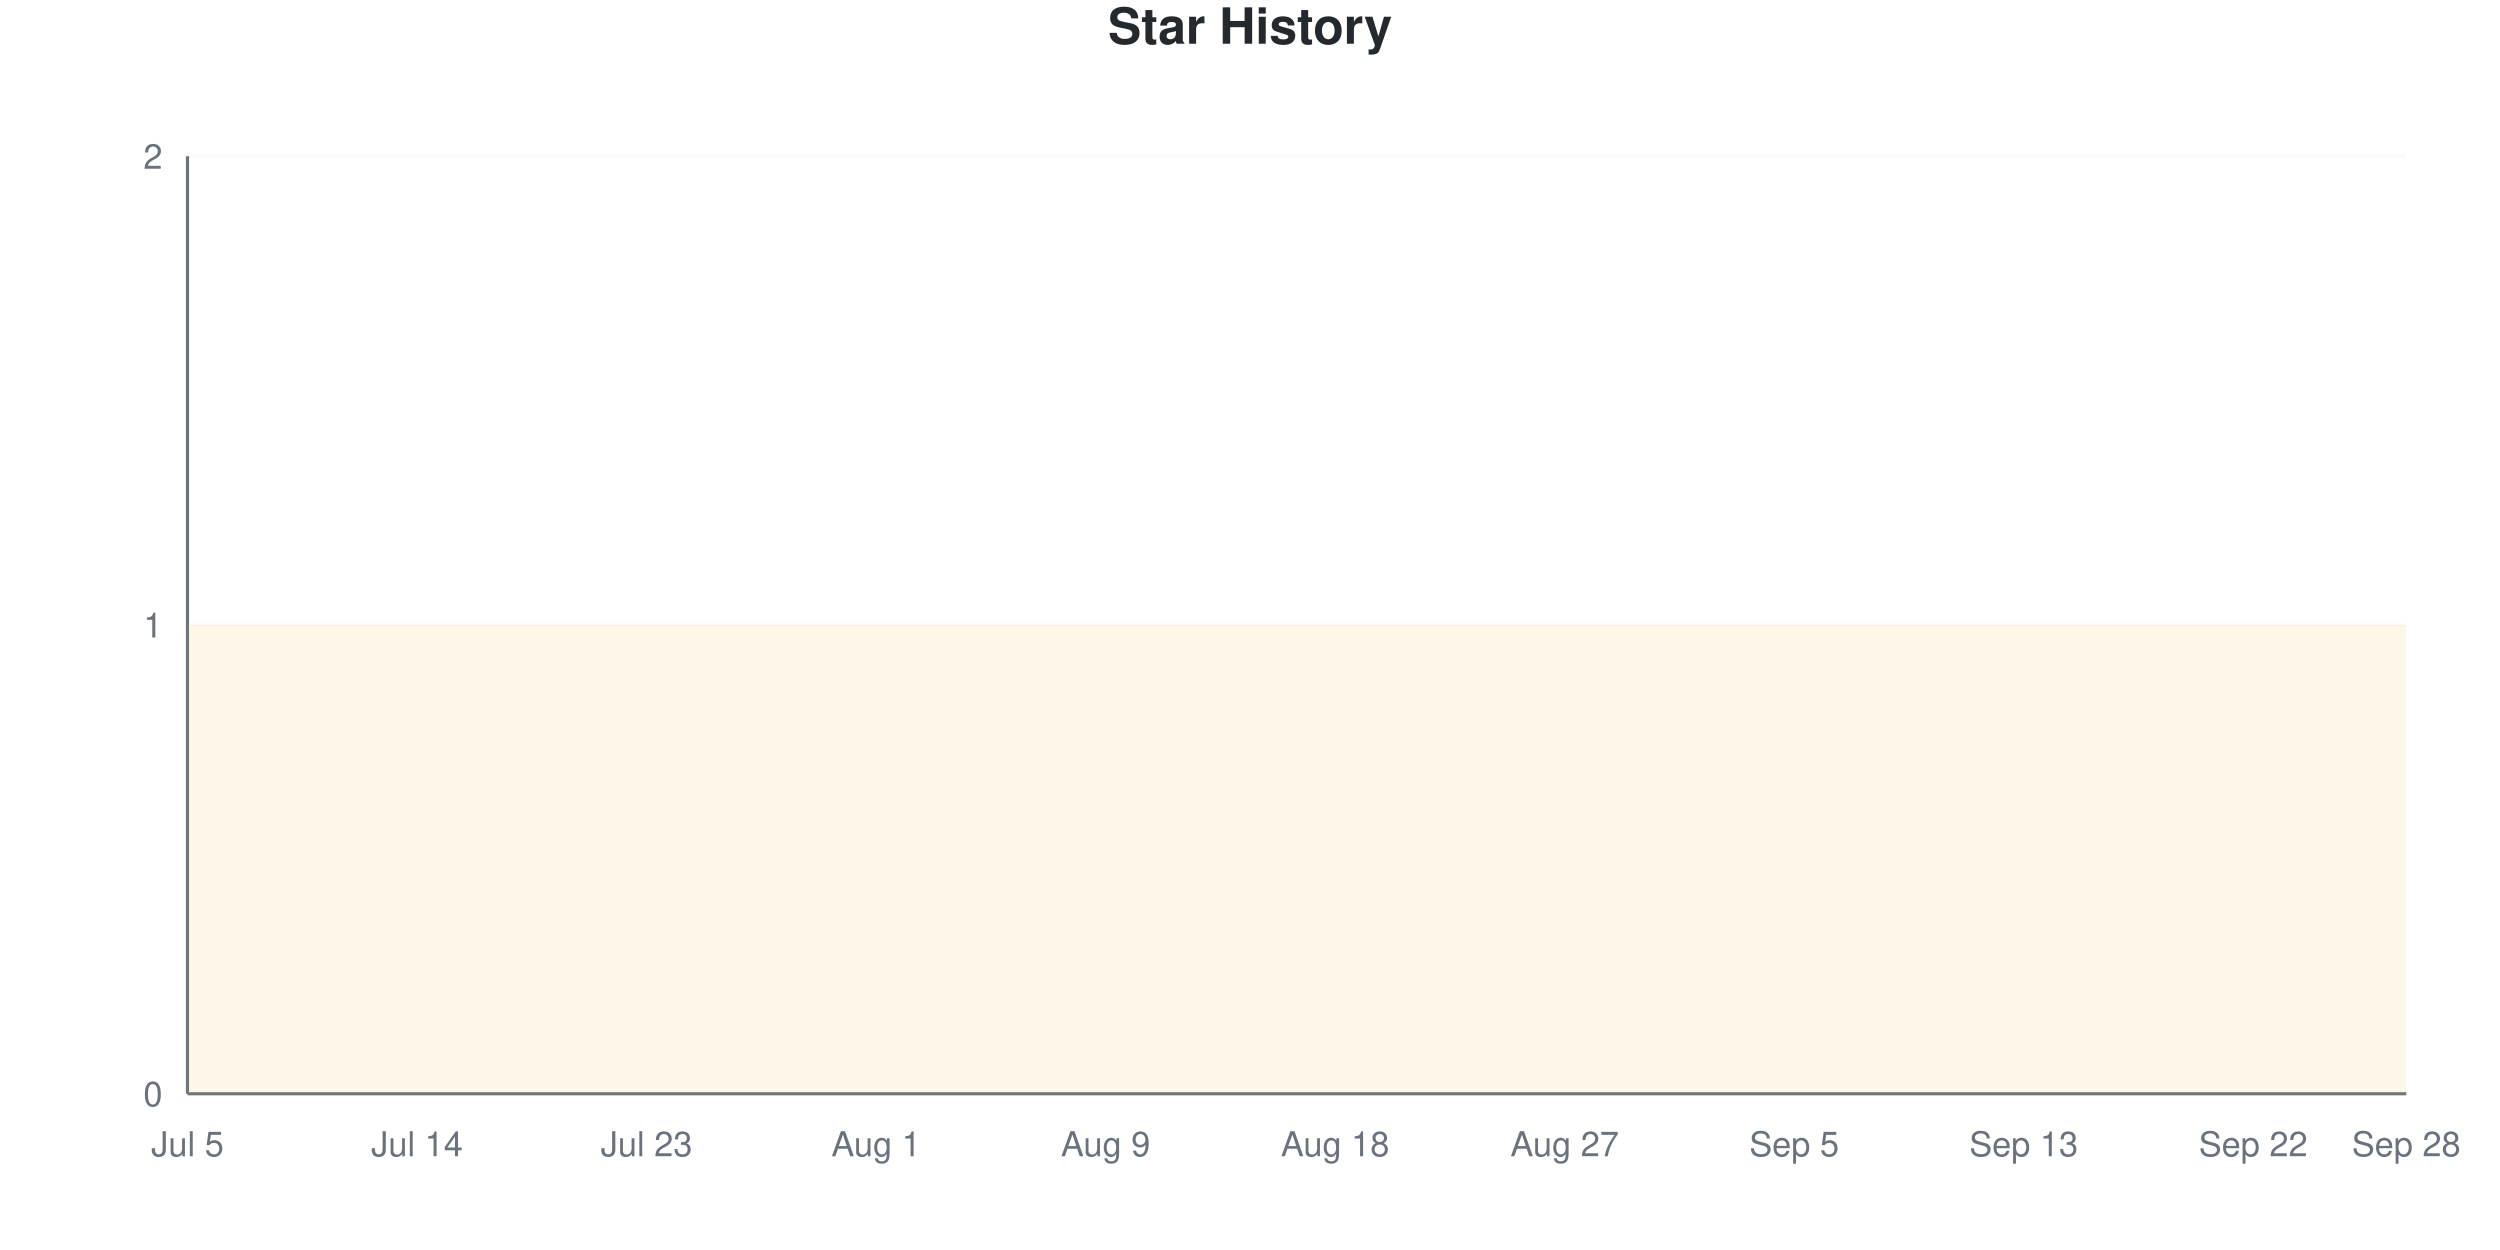
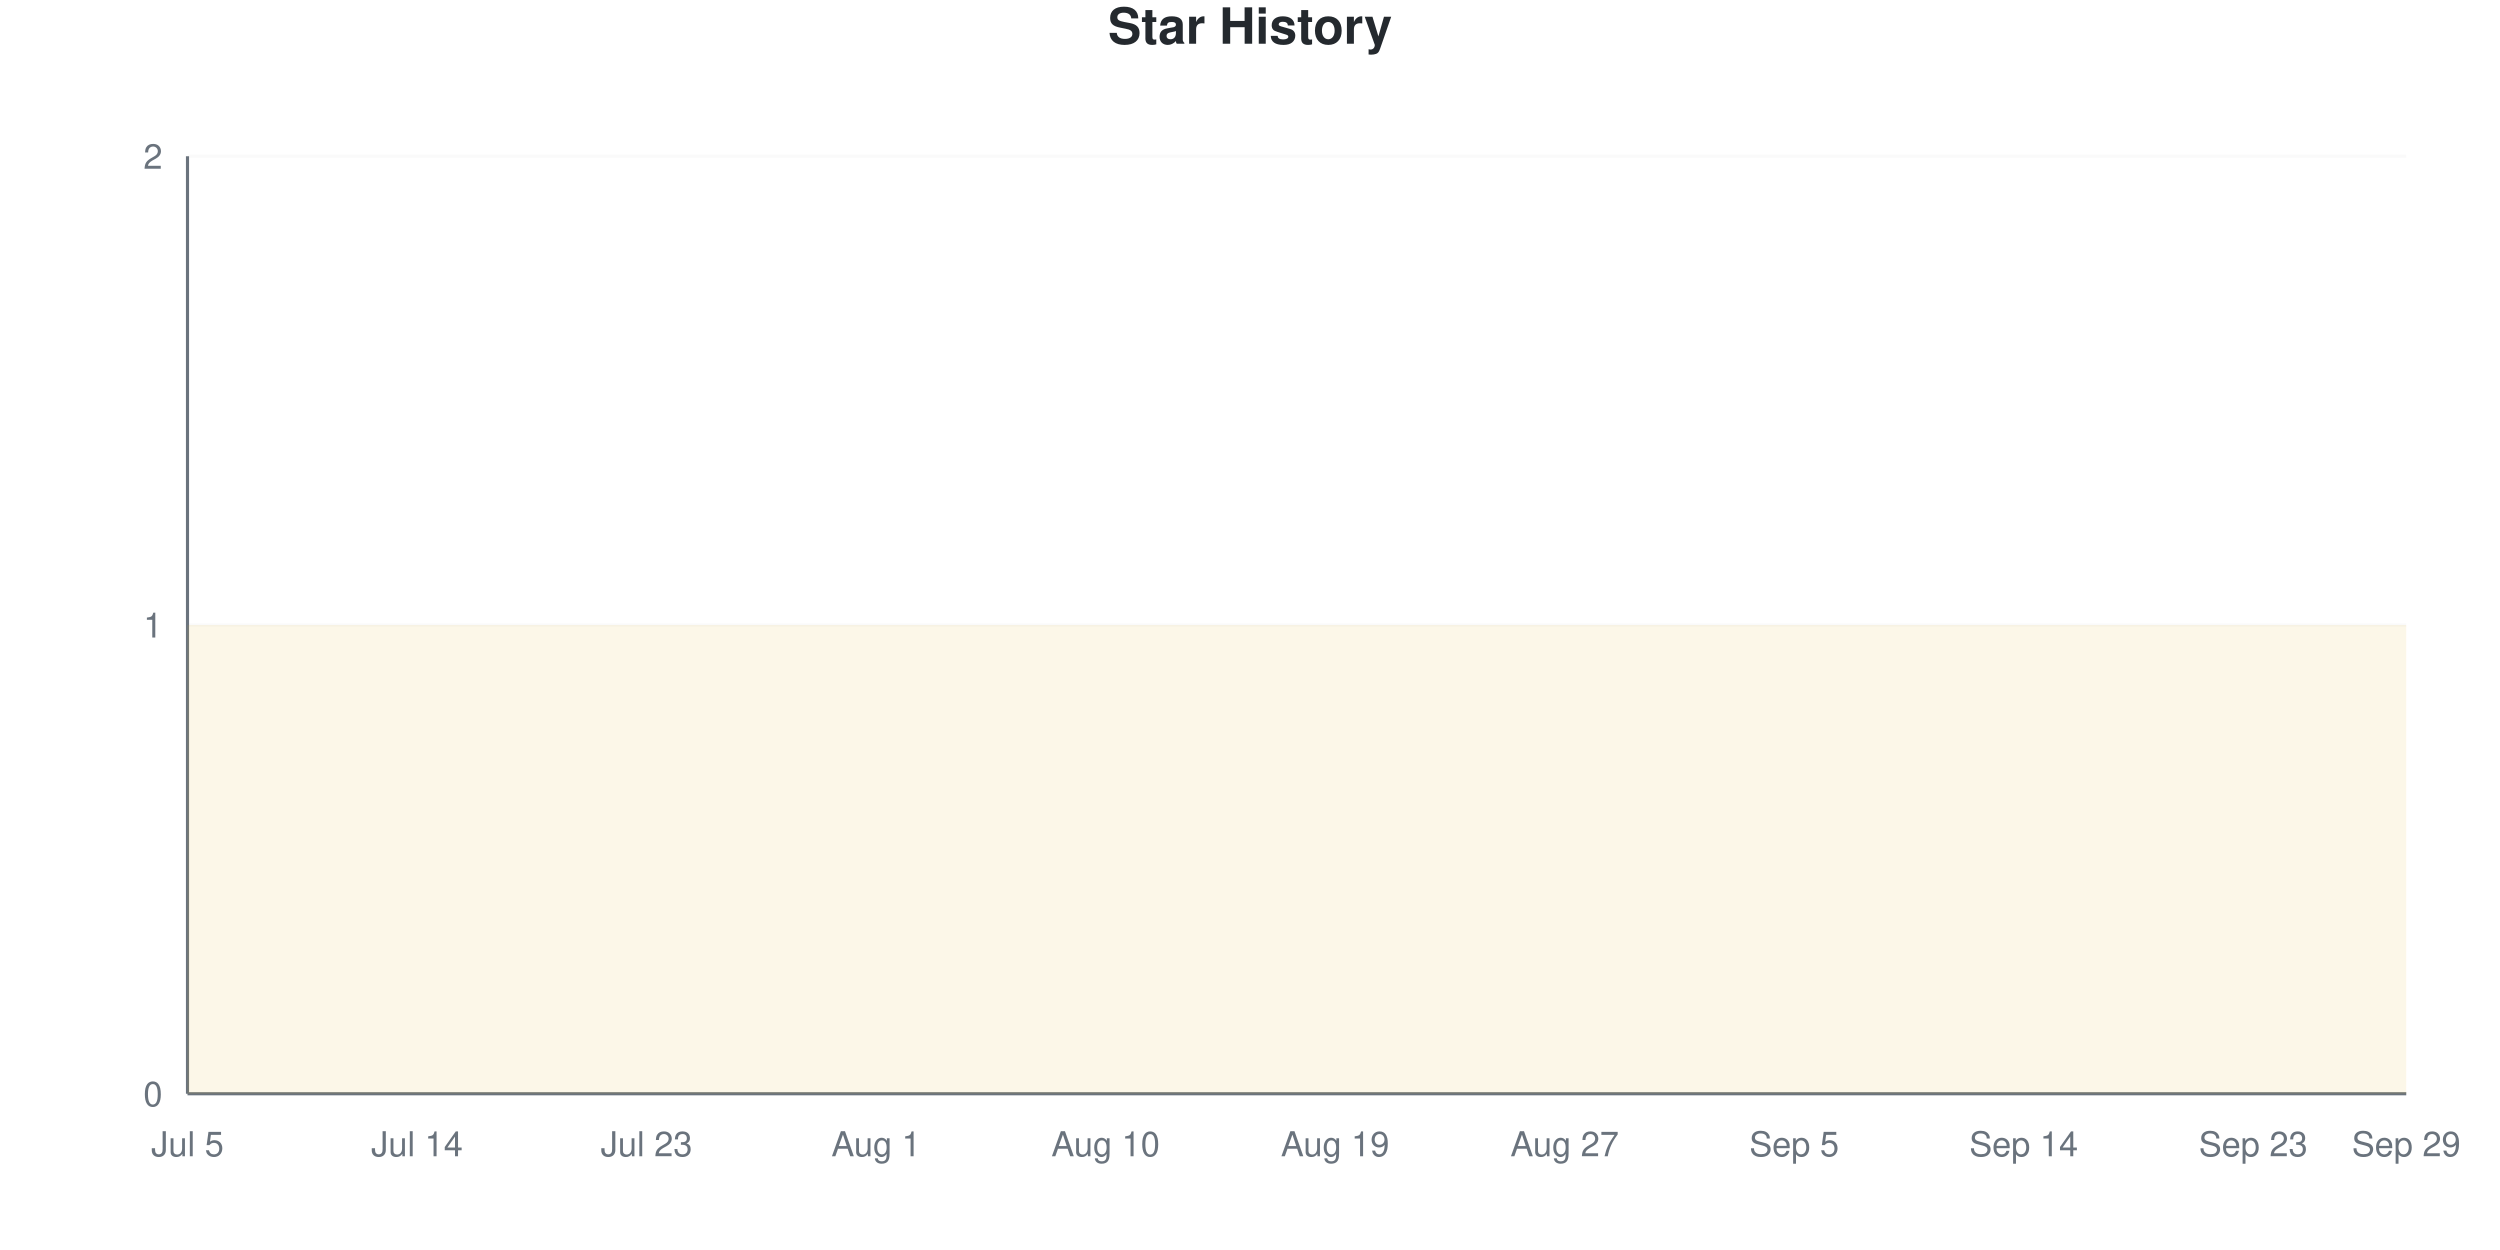
<svg xmlns="http://www.w3.org/2000/svg" viewBox="0 0 800 400" width="800" height="400">
  <style>
    @keyframes drawLine {
      to { stroke-dashoffset: 0; }
    }
    @keyframes fadeInPoint {
      from { opacity: 0; }
      to { opacity: 1; }
    }
    .data-line-0 {
      stroke-dasharray: 1290;
      stroke-dashoffset: 1290;
      animation: drawLine 2s ease-out forwards;
    }
    .data-point {
      opacity: 0;
      animation: fadeInPoint 0.5s ease-out forwards;
    }
    .chart-bg { fill: #fff; }
    .chart-text { fill: #24292e; }
    .chart-muted { fill: #6a737d; }
    .chart-grid { stroke: #eee; }
    .chart-axis { stroke: #6a737d; }
    @media (prefers-color-scheme: dark) {
      .chart-bg { fill: #0d1117; }
      .chart-text { fill: #e6edf3; }
      .chart-muted { fill: #8b949e; }
      .chart-grid { stroke: #21262d; }
      .chart-axis { stroke: #8b949e; }
    }
  </style>
  <rect width="800" height="400" class="chart-bg" />
  <text x="400" y="14" text-anchor="middle" class="chart-text" font-size="16" font-weight="bold" font-family="-apple-system, BlinkMacSystemFont, 'Segoe UI', Helvetica, Arial, sans-serif">Star History</text>
  <g class="grid">
    <line x1="60" y1="350" x2="770" y2="350" class="chart-grid" stroke-opacity="0.3" />
    <text x="52" y="354" text-anchor="end" class="chart-muted" font-size="11" font-family="-apple-system, BlinkMacSystemFont, 'Segoe UI', Helvetica, Arial, sans-serif">0</text>
    <line x1="60" y1="200" x2="770" y2="200" class="chart-grid" stroke-opacity="0.3" />
    <text x="52" y="204" text-anchor="end" class="chart-muted" font-size="11" font-family="-apple-system, BlinkMacSystemFont, 'Segoe UI', Helvetica, Arial, sans-serif">1</text>
    <line x1="60" y1="50" x2="770" y2="50" class="chart-grid" stroke-opacity="0.3" />
    <text x="52" y="54" text-anchor="end" class="chart-muted" font-size="11" font-family="-apple-system, BlinkMacSystemFont, 'Segoe UI', Helvetica, Arial, sans-serif">2</text>
  </g>
  <g class="milestones">
    
  </g>
  <g class="x-axis">
    <text x="60" y="370" text-anchor="middle" class="chart-muted" font-size="11" font-family="-apple-system, BlinkMacSystemFont, 'Segoe UI', Helvetica, Arial, sans-serif">Jul 5</text>
    <text x="133.448" y="370" text-anchor="middle" class="chart-muted" font-size="11" font-family="-apple-system, BlinkMacSystemFont, 'Segoe UI', Helvetica, Arial, sans-serif">Jul 14</text>
    <text x="206.897" y="370" text-anchor="middle" class="chart-muted" font-size="11" font-family="-apple-system, BlinkMacSystemFont, 'Segoe UI', Helvetica, Arial, sans-serif">Jul 23</text>
    <text x="280.345" y="370" text-anchor="middle" class="chart-muted" font-size="11" font-family="-apple-system, BlinkMacSystemFont, 'Segoe UI', Helvetica, Arial, sans-serif">Aug 1</text>
-     <text x="353.793" y="370" text-anchor="middle" class="chart-muted" font-size="11" font-family="-apple-system, BlinkMacSystemFont, 'Segoe UI', Helvetica, Arial, sans-serif">Aug 9</text>
-     <text x="427.241" y="370" text-anchor="middle" class="chart-muted" font-size="11" font-family="-apple-system, BlinkMacSystemFont, 'Segoe UI', Helvetica, Arial, sans-serif">Aug 18</text>
+     <text x="353.793" y="370" text-anchor="middle" class="chart-muted" font-size="11" font-family="-apple-system, BlinkMacSystemFont, 'Segoe UI', Helvetica, Arial, sans-serif">Aug 10</text>
+     <text x="427.241" y="370" text-anchor="middle" class="chart-muted" font-size="11" font-family="-apple-system, BlinkMacSystemFont, 'Segoe UI', Helvetica, Arial, sans-serif">Aug 19</text>
    <text x="500.69" y="370" text-anchor="middle" class="chart-muted" font-size="11" font-family="-apple-system, BlinkMacSystemFont, 'Segoe UI', Helvetica, Arial, sans-serif">Aug 27</text>
    <text x="574.138" y="370" text-anchor="middle" class="chart-muted" font-size="11" font-family="-apple-system, BlinkMacSystemFont, 'Segoe UI', Helvetica, Arial, sans-serif">Sep 5</text>
-     <text x="647.586" y="370" text-anchor="middle" class="chart-muted" font-size="11" font-family="-apple-system, BlinkMacSystemFont, 'Segoe UI', Helvetica, Arial, sans-serif">Sep 13</text>
-     <text x="721.034" y="370" text-anchor="middle" class="chart-muted" font-size="11" font-family="-apple-system, BlinkMacSystemFont, 'Segoe UI', Helvetica, Arial, sans-serif">Sep 22</text>
-     <text x="770" y="370" text-anchor="middle" class="chart-muted" font-size="11" font-family="-apple-system, BlinkMacSystemFont, 'Segoe UI', Helvetica, Arial, sans-serif">Sep 28</text>
+     <text x="647.586" y="370" text-anchor="middle" class="chart-muted" font-size="11" font-family="-apple-system, BlinkMacSystemFont, 'Segoe UI', Helvetica, Arial, sans-serif">Sep 14</text>
+     <text x="721.034" y="370" text-anchor="middle" class="chart-muted" font-size="11" font-family="-apple-system, BlinkMacSystemFont, 'Segoe UI', Helvetica, Arial, sans-serif">Sep 23</text>
+     <text x="770" y="370" text-anchor="middle" class="chart-muted" font-size="11" font-family="-apple-system, BlinkMacSystemFont, 'Segoe UI', Helvetica, Arial, sans-serif">Sep 29</text>
  </g>
  <line x1="60" y1="50" x2="60" y2="350" class="chart-axis" stroke-width="1" />
  <line x1="60" y1="350" x2="770" y2="350" class="chart-axis" stroke-width="1" />
  <path d="M60,350 L60,200 C68.161,200 76.322,200 84.483,200 C92.644,200 100.805,200 108.966,200 C117.126,200 125.287,200 133.448,200 C141.609,200 149.77,200 157.931,200 C166.092,200 174.253,200 182.414,200 C190.575,200 198.736,200 206.897,200 C215.057,200 223.218,200 231.379,200 C239.54,200 247.701,200 255.862,200 C264.023,200 272.184,200 280.345,200 C288.506,200 296.667,200 304.828,200 C312.989,200 321.149,200 329.31,200 C337.471,200 345.632,200 353.793,200 C361.954,200 370.115,200 378.276,200 C386.437,200 394.598,200 402.759,200 C410.92,200 419.08,200 427.241,200 C435.402,200 443.563,200 451.724,200 C459.885,200 468.046,200 476.207,200 C484.368,200 492.529,200 500.69,200 C508.851,200 517.011,200 525.172,200 C533.333,200 541.494,200 549.655,200 C557.816,200 565.977,200 574.138,200 C582.299,200 590.46,200 598.621,200 C606.782,200 614.943,200 623.103,200 C631.264,200 639.425,200 647.586,200 C655.747,200 663.908,200 672.069,200 C680.23,200 688.391,200 696.552,200 C704.713,200 712.874,200 721.034,200 C729.195,200 737.356,200 745.517,200 C753.678,200 761.839,200 770,200 L770,350 L60,350 Z" fill="#dfb317" fill-opacity="0.1" />
  <path d="M60,350 L60,200 C68.161,200 76.322,200 84.483,200 C92.644,200 100.805,200 108.966,200 C117.126,200 125.287,200 133.448,200 C141.609,200 149.77,200 157.931,200 C166.092,200 174.253,200 182.414,200 C190.575,200 198.736,200 206.897,200 C215.057,200 223.218,200 231.379,200 C239.54,200 247.701,200 255.862,200 C264.023,200 272.184,200 280.345,200 C288.506,200 296.667,200 304.828,200 C312.989,200 321.149,200 329.31,200 C337.471,200 345.632,200 353.793,200 C361.954,200 370.115,200 378.276,200 C386.437,200 394.598,200 402.759,200 C410.92,200 419.08,200 427.241,200 C435.402,200 443.563,200 451.724,200 C459.885,200 468.046,200 476.207,200 C484.368,200 492.529,200 500.69,200 C508.851,200 517.011,200 525.172,200 C533.333,200 541.494,200 549.655,200 C557.816,200 565.977,200 574.138,200 C582.299,200 590.46,200 598.621,200 C606.782,200 614.943,200 623.103,200 C631.264,200 639.425,200 647.586,200 C655.747,200 663.908,200 672.069,200 C680.23,200 688.391,200 696.552,200 C704.713,200 712.874,200 721.034,200 C729.195,200 737.356,200 745.517,200 C753.678,200 761.839,200 770,200" fill="none" stroke="#dfb317" stroke-width="2.5" class="data-line-0" />
  <g class="points">
    <circle cx="60" cy="200" r="4" fill="#dfb317" class="data-point" style="animation-delay: 1.50s" />
    <circle cx="84.483" cy="200" r="4" fill="#dfb317" class="data-point" style="animation-delay: 1.55s" />
    <circle cx="108.966" cy="200" r="4" fill="#dfb317" class="data-point" style="animation-delay: 1.60s" />
    <circle cx="133.448" cy="200" r="4" fill="#dfb317" class="data-point" style="animation-delay: 1.65s" />
    <circle cx="157.931" cy="200" r="4" fill="#dfb317" class="data-point" style="animation-delay: 1.70s" />
    <circle cx="182.414" cy="200" r="4" fill="#dfb317" class="data-point" style="animation-delay: 1.75s" />
    <circle cx="206.897" cy="200" r="4" fill="#dfb317" class="data-point" style="animation-delay: 1.80s" />
    <circle cx="231.379" cy="200" r="4" fill="#dfb317" class="data-point" style="animation-delay: 1.85s" />
    <circle cx="255.862" cy="200" r="4" fill="#dfb317" class="data-point" style="animation-delay: 1.90s" />
    <circle cx="280.345" cy="200" r="4" fill="#dfb317" class="data-point" style="animation-delay: 1.95s" />
    <circle cx="304.828" cy="200" r="4" fill="#dfb317" class="data-point" style="animation-delay: 2.00s" />
    <circle cx="329.31" cy="200" r="4" fill="#dfb317" class="data-point" style="animation-delay: 2.05s" />
    <circle cx="353.793" cy="200" r="4" fill="#dfb317" class="data-point" style="animation-delay: 2.10s" />
    <circle cx="378.276" cy="200" r="4" fill="#dfb317" class="data-point" style="animation-delay: 2.15s" />
    <circle cx="402.759" cy="200" r="4" fill="#dfb317" class="data-point" style="animation-delay: 2.20s" />
    <circle cx="427.241" cy="200" r="4" fill="#dfb317" class="data-point" style="animation-delay: 2.25s" />
    <circle cx="451.724" cy="200" r="4" fill="#dfb317" class="data-point" style="animation-delay: 2.30s" />
    <circle cx="476.207" cy="200" r="4" fill="#dfb317" class="data-point" style="animation-delay: 2.35s" />
    <circle cx="500.69" cy="200" r="4" fill="#dfb317" class="data-point" style="animation-delay: 2.40s" />
    <circle cx="525.172" cy="200" r="4" fill="#dfb317" class="data-point" style="animation-delay: 2.45s" />
    <circle cx="549.655" cy="200" r="4" fill="#dfb317" class="data-point" style="animation-delay: 2.50s" />
    <circle cx="574.138" cy="200" r="4" fill="#dfb317" class="data-point" style="animation-delay: 2.55s" />
    <circle cx="598.621" cy="200" r="4" fill="#dfb317" class="data-point" style="animation-delay: 2.60s" />
    <circle cx="623.103" cy="200" r="4" fill="#dfb317" class="data-point" style="animation-delay: 2.65s" />
    <circle cx="647.586" cy="200" r="4" fill="#dfb317" class="data-point" style="animation-delay: 2.70s" />
    <circle cx="672.069" cy="200" r="4" fill="#dfb317" class="data-point" style="animation-delay: 2.75s" />
    <circle cx="696.552" cy="200" r="4" fill="#dfb317" class="data-point" style="animation-delay: 2.80s" />
    <circle cx="721.034" cy="200" r="4" fill="#dfb317" class="data-point" style="animation-delay: 2.85s" />
    <circle cx="745.517" cy="200" r="4" fill="#dfb317" class="data-point" style="animation-delay: 2.90s" />
    <circle cx="770" cy="200" r="4" fill="#dfb317" class="data-point" style="animation-delay: 2.95s" />
  </g>
</svg>
